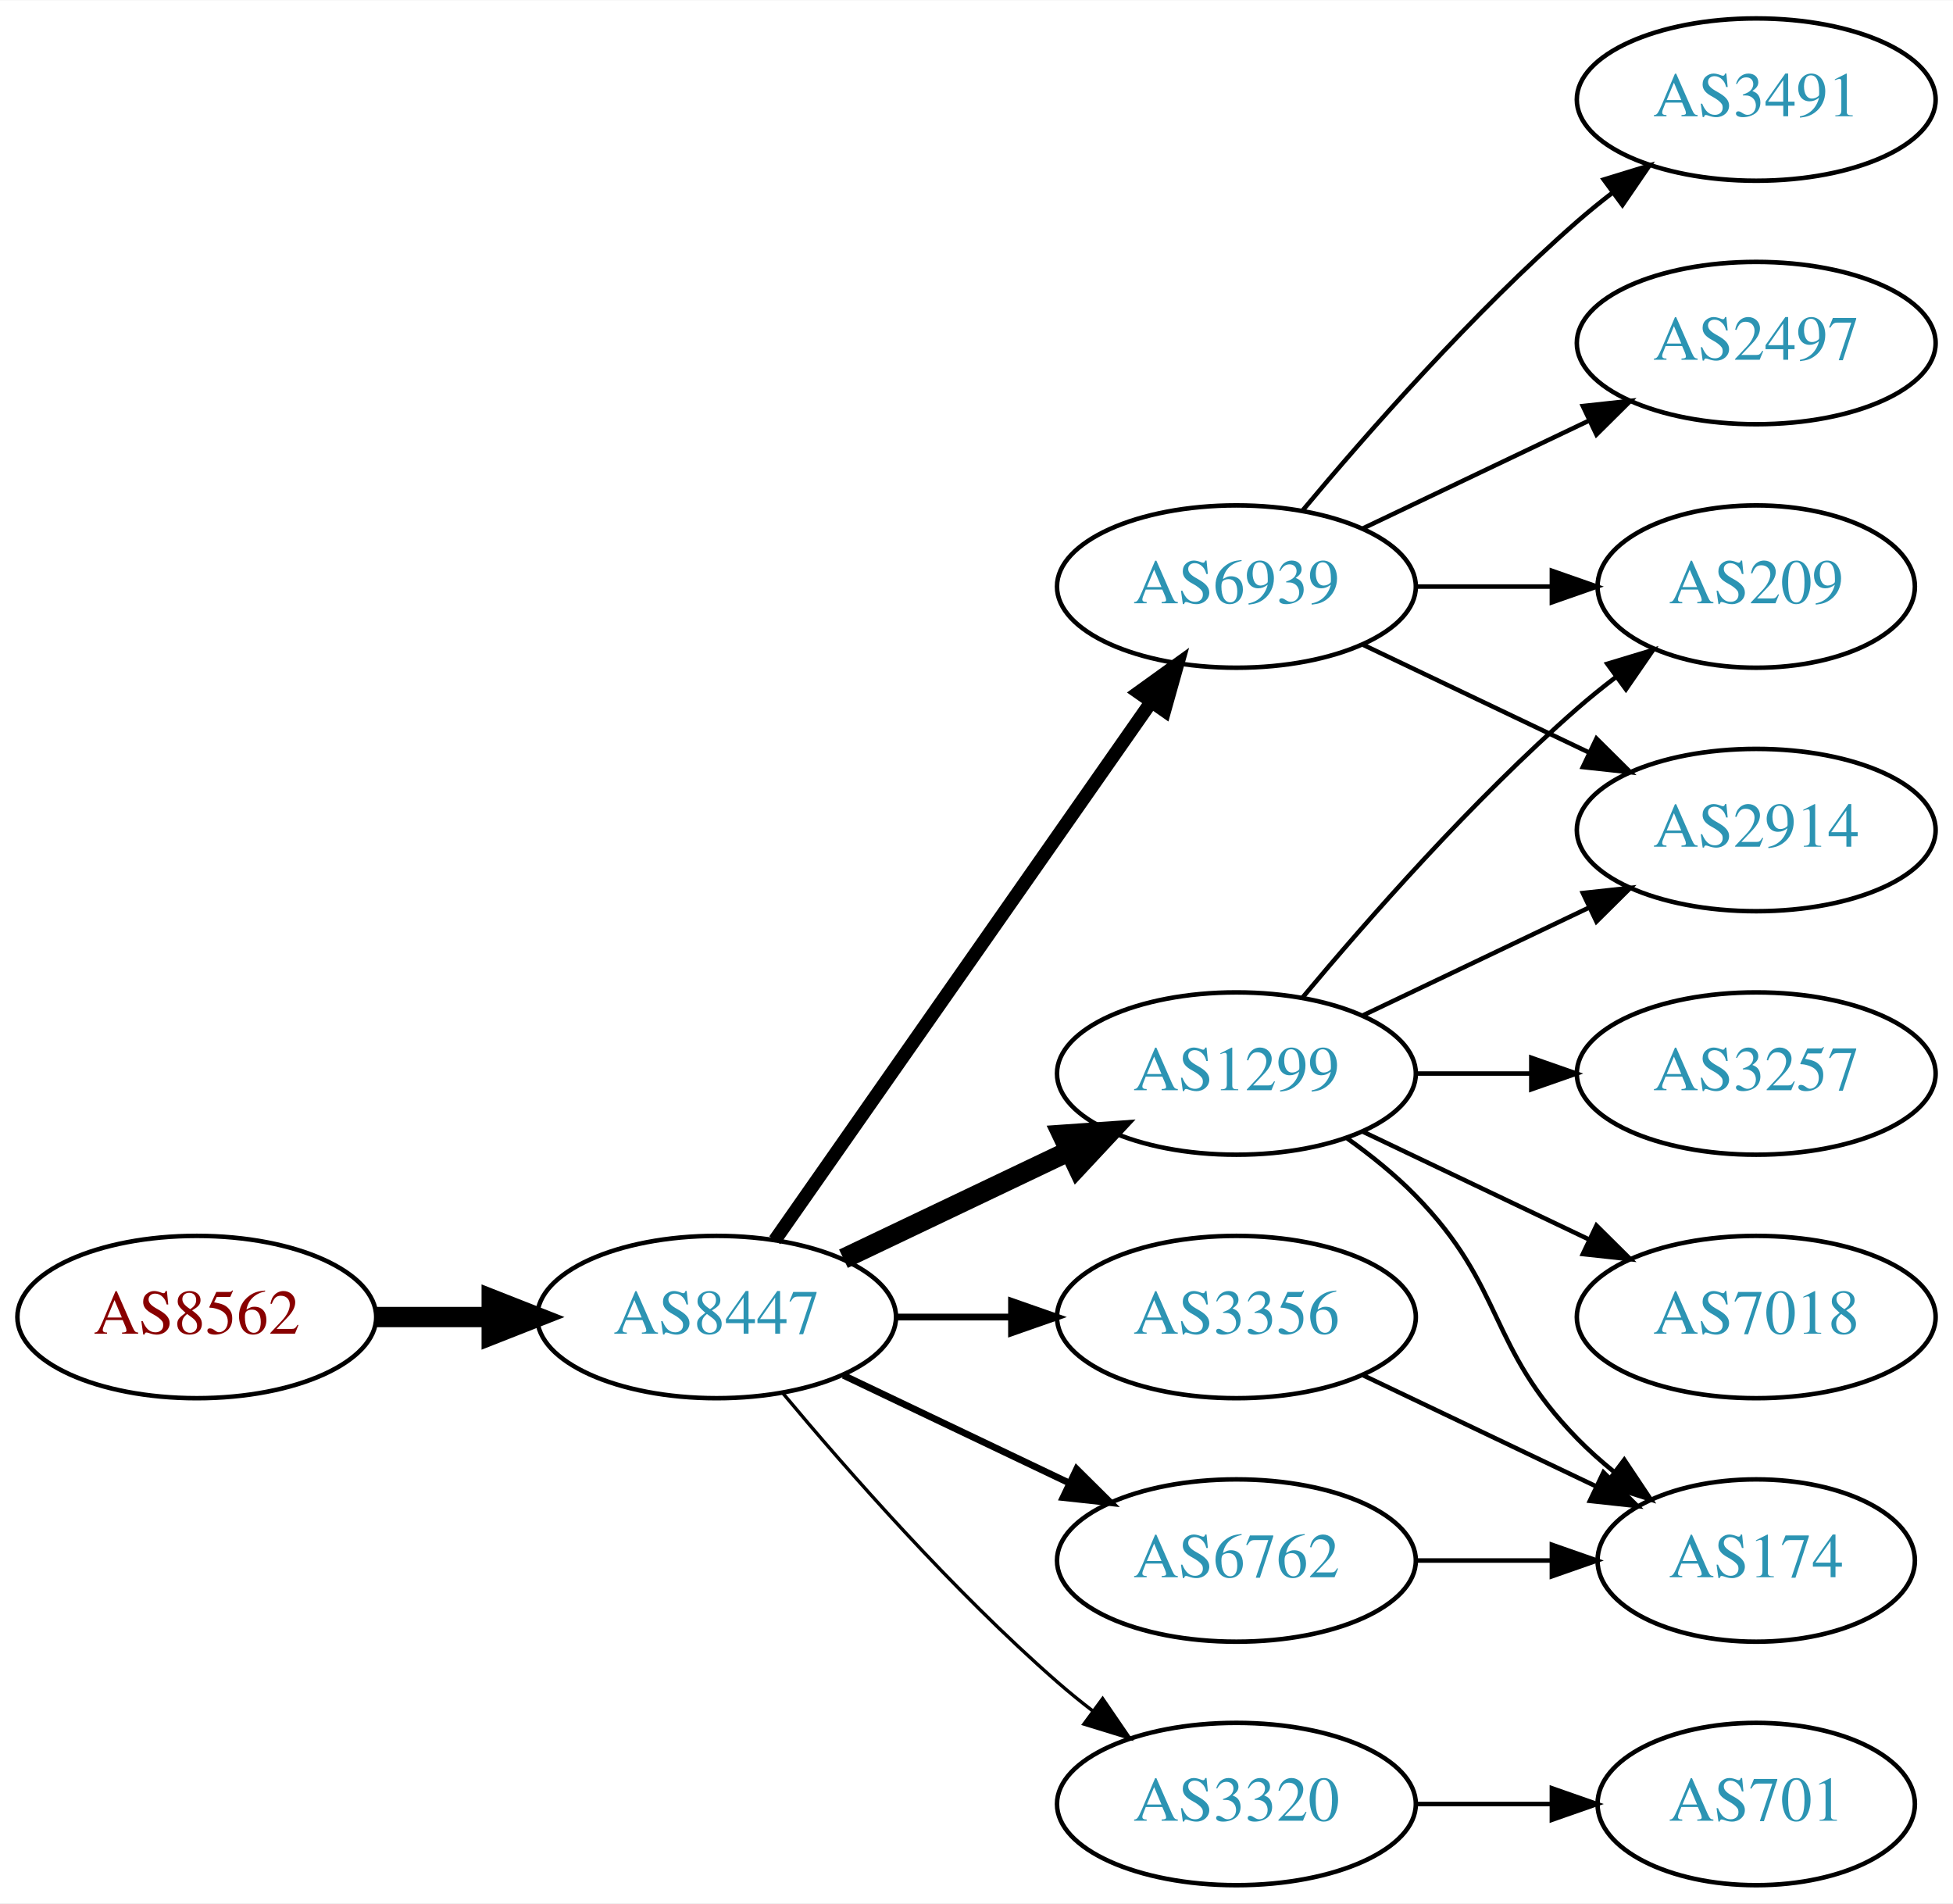
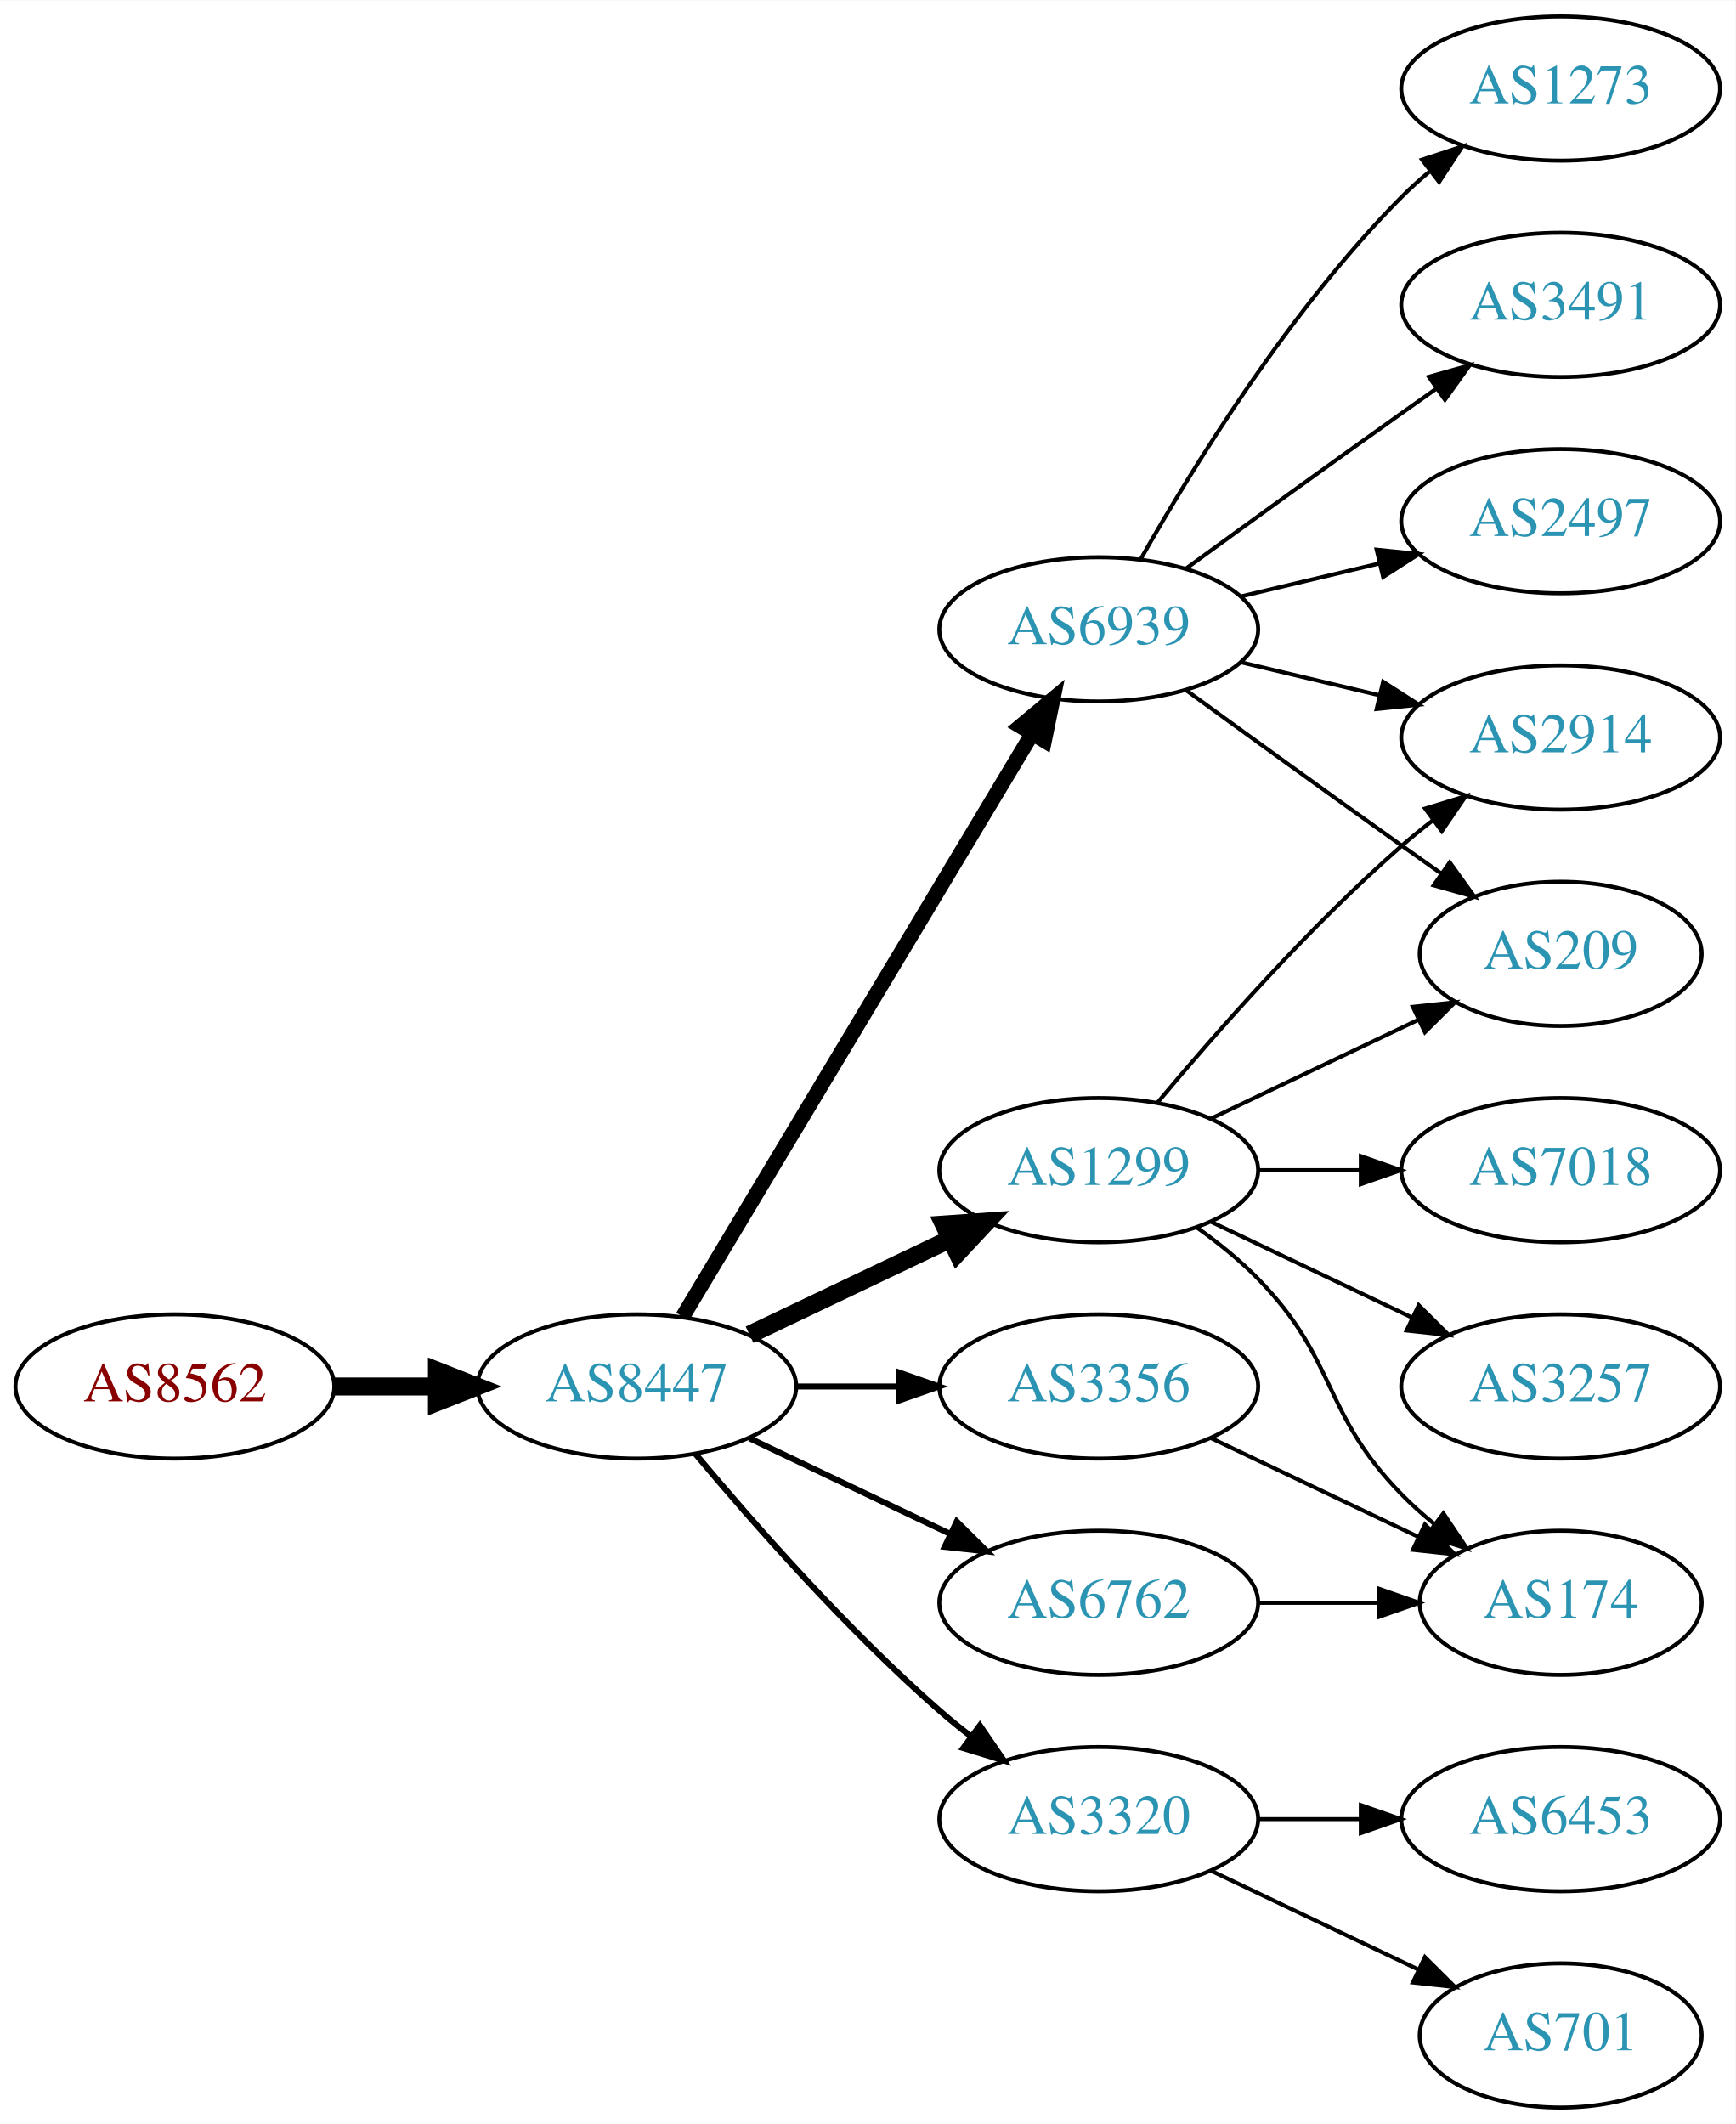
- <svg xmlns="http://www.w3.org/2000/svg" xmlns:xlink="http://www.w3.org/1999/xlink" width="433pt" height="422pt" viewBox="0.00 0.00 433.17 422.00">
-   <g id="graph0" class="graph" transform="scale(1 1) rotate(0) translate(4 418)">
-     <polygon fill="white" stroke="none" points="-4,4 -4,-418 429.172,-418 429.172,4 -4,4" />
+ <svg xmlns="http://www.w3.org/2000/svg" xmlns:xlink="http://www.w3.org/1999/xlink" width="433pt" height="530pt" viewBox="0.00 0.00 433.17 530.00">
+   <g id="graph0" class="graph" transform="scale(1 1) rotate(0) translate(4 526)">
+     <polygon fill="white" stroke="none" points="-4,4 -4,-526 429.172,-526 429.172,4 -4,4" />
    <g id="node1" class="node">
      <g id="a_node1">
        <a xlink:href="/asn/8562" xlink:title="AS8562 ~ A1 Telekom Austria AG [AT]">
-           <ellipse fill="#ffffff" stroke="black" cx="39.647" cy="-126" rx="39.794" ry="18" />
-           <text text-anchor="middle" x="39.647" y="-122.3" font-family="Times,serif" font-size="14.00" fill="#880000">AS8562</text>
+           <ellipse fill="#ffffff" stroke="black" cx="39.647" cy="-180" rx="39.794" ry="18" />
+           <text text-anchor="middle" x="39.647" y="-176.3" font-family="Times,serif" font-size="14.00" fill="#880000">AS8562</text>
        </a>
      </g>
    </g>
    <g id="node2" class="node">
      <g id="a_node2">
        <a xlink:href="/asn/8447" xlink:title="AS8447 ~ A1 Telekom Austria AG [AT]">
-           <ellipse fill="#ffffff" stroke="black" cx="154.939" cy="-126" rx="39.794" ry="18" />
-           <text text-anchor="middle" x="154.939" y="-122.3" font-family="Times,serif" font-size="14.00" fill="#2c94b3">AS8447</text>
+           <ellipse fill="#ffffff" stroke="black" cx="154.939" cy="-180" rx="39.794" ry="18" />
+           <text text-anchor="middle" x="154.939" y="-176.3" font-family="Times,serif" font-size="14.00" fill="#2c94b3">AS8447</text>
        </a>
      </g>
    </g>
    <g id="edge1" class="edge">
-       <path fill="none" stroke="black" stroke-width="4.5" d="M79.319,-126C87.522,-126 96.286,-126 104.818,-126" />
-       <polygon fill="black" stroke="black" stroke-width="4.5" points="105.057,-129.938 115.057,-126 105.057,-122.063 105.057,-129.938" />
+       <path fill="none" stroke="black" stroke-width="4.5" d="M79.319,-180C87.522,-180 96.286,-180 104.818,-180" />
+       <polygon fill="black" stroke="black" stroke-width="4.5" points="105.057,-183.938 115.057,-180 105.057,-176.063 105.057,-183.938" />
    </g>
    <g id="node3" class="node">
      <g id="a_node3">
-         <a xlink:href="/asn/1299" xlink:title="AS1299 ~ Telia Carrier [EU]">
-           <ellipse fill="#ffffff" stroke="black" cx="270.232" cy="-180" rx="39.794" ry="18" />
-           <text text-anchor="middle" x="270.232" y="-176.3" font-family="Times,serif" font-size="14.00" fill="#2c94b3">AS1299</text>
+         <a xlink:href="/asn/6939" xlink:title="AS6939 ~ Hurricane Electric LLC [US]">
+           <ellipse fill="#ffffff" stroke="black" cx="270.232" cy="-369" rx="39.794" ry="18" />
+           <text text-anchor="middle" x="270.232" y="-365.3" font-family="Times,serif" font-size="14.00" fill="#2c94b3">AS6939</text>
        </a>
      </g>
    </g>
    <g id="edge2" class="edge">
-       <path fill="none" stroke="black" stroke-width="4.5" d="M183.076,-138.934C198.07,-146.081 216.891,-155.052 233.114,-162.785" />
-       <polygon fill="black" stroke="black" stroke-width="4.5" points="231.596,-166.423 242.317,-167.171 234.985,-159.314 231.596,-166.423" />
+       <path fill="none" stroke="black" stroke-width="3.75" d="M166.395,-197.442C186.376,-230.775 230.081,-303.686 253.567,-342.866" />
+       <polygon fill="black" stroke="black" stroke-width="3.75" points="250.659,-344.823 258.802,-351.6 256.663,-341.224 250.659,-344.823" />
    </g>
    <g id="node4" class="node">
      <g id="a_node4">
-         <a xlink:href="/asn/6939" xlink:title="AS6939 ~ Hurricane Electric LLC [US]">
-           <ellipse fill="#ffffff" stroke="black" cx="270.232" cy="-288" rx="39.794" ry="18" />
-           <text text-anchor="middle" x="270.232" y="-284.3" font-family="Times,serif" font-size="14.00" fill="#2c94b3">AS6939</text>
+         <a xlink:href="/asn/1299" xlink:title="AS1299 ~ Telia Carrier [EU]">
+           <ellipse fill="#ffffff" stroke="black" cx="270.232" cy="-234" rx="39.794" ry="18" />
+           <text text-anchor="middle" x="270.232" y="-230.3" font-family="Times,serif" font-size="14.00" fill="#2c94b3">AS1299</text>
        </a>
      </g>
    </g>
    <g id="edge3" class="edge">
-       <path fill="none" stroke="black" stroke-width="3" d="M167.85,-143.031C187.771,-171.517 227.961,-228.985 251.311,-262.374" />
-       <polygon fill="black" stroke="black" stroke-width="3" points="248.542,-264.521 257.141,-270.71 254.278,-260.509 248.542,-264.521" />
+       <path fill="none" stroke="black" stroke-width="4.5" d="M183.076,-192.934C198.07,-200.081 216.891,-209.052 233.114,-216.785" />
+       <polygon fill="black" stroke="black" stroke-width="4.5" points="231.596,-220.423 242.317,-221.171 234.985,-213.314 231.596,-220.423" />
    </g>
    <g id="node5" class="node">
      <g id="a_node5">
        <a xlink:href="/asn/6762" xlink:title="AS6762 ~ TELECOM ITALIA SPARKLE S.p.A. [IT]">
-           <ellipse fill="#ffffff" stroke="black" cx="270.232" cy="-72" rx="39.794" ry="18" />
-           <text text-anchor="middle" x="270.232" y="-68.3" font-family="Times,serif" font-size="14.00" fill="#2c94b3">AS6762</text>
+           <ellipse fill="#ffffff" stroke="black" cx="270.232" cy="-126" rx="39.794" ry="18" />
+           <text text-anchor="middle" x="270.232" y="-122.3" font-family="Times,serif" font-size="14.00" fill="#2c94b3">AS6762</text>
        </a>
      </g>
    </g>
    <g id="edge4" class="edge">
-       <path fill="none" stroke="black" stroke-width="1.5" d="M183.076,-113.066C198.07,-105.919 216.891,-96.948 233.114,-89.215" />
-       <polygon fill="black" stroke="black" stroke-width="1.5" points="234.796,-92.291 242.317,-84.829 231.784,-85.972 234.796,-92.291" />
+       <path fill="none" stroke="black" stroke-width="1.5" d="M183.076,-167.066C198.07,-159.919 216.891,-150.948 233.114,-143.215" />
+       <polygon fill="black" stroke="black" stroke-width="1.5" points="234.796,-146.291 242.317,-138.829 231.784,-139.972 234.796,-146.291" />
    </g>
    <g id="node6" class="node">
      <g id="a_node6">
        <a xlink:href="/asn/3356" xlink:title="AS3356 ~ Level 3 Parent, LLC [US]">
-           <ellipse fill="#ffffff" stroke="black" cx="270.232" cy="-126" rx="39.794" ry="18" />
-           <text text-anchor="middle" x="270.232" y="-122.3" font-family="Times,serif" font-size="14.00" fill="#2c94b3">AS3356</text>
+           <ellipse fill="#ffffff" stroke="black" cx="270.232" cy="-180" rx="39.794" ry="18" />
+           <text text-anchor="middle" x="270.232" y="-176.3" font-family="Times,serif" font-size="14.00" fill="#2c94b3">AS3356</text>
        </a>
      </g>
    </g>
    <g id="edge5" class="edge">
-       <path fill="none" stroke="black" stroke-width="1.5" d="M194.612,-126C202.815,-126 211.579,-126 220.111,-126" />
-       <polygon fill="black" stroke="black" stroke-width="1.5" points="220.35,-129.5 230.35,-126 220.35,-122.5 220.35,-129.5" />
+       <path fill="none" stroke="black" stroke-width="1.5" d="M194.612,-180C202.815,-180 211.579,-180 220.111,-180" />
+       <polygon fill="black" stroke="black" stroke-width="1.5" points="220.35,-183.5 230.35,-180 220.35,-176.5 220.35,-183.5" />
    </g>
    <g id="node7" class="node">
      <g id="a_node7">
        <a xlink:href="/asn/3320" xlink:title="AS3320 ~ DTAG [DE]">
-           <ellipse fill="#ffffff" stroke="black" cx="270.232" cy="-18" rx="39.794" ry="18" />
-           <text text-anchor="middle" x="270.232" y="-14.3" font-family="Times,serif" font-size="14.00" fill="#2c94b3">AS3320</text>
+           <ellipse fill="#ffffff" stroke="black" cx="270.232" cy="-72" rx="39.794" ry="18" />
+           <text text-anchor="middle" x="270.232" y="-68.3" font-family="Times,serif" font-size="14.00" fill="#2c94b3">AS3320</text>
        </a>
      </g>
    </g>
    <g id="edge6" class="edge">
-       <path fill="none" stroke="black" stroke-width="0.75" d="M169.569,-109.183C183.852,-92.071 207.398,-65.255 230.586,-45 233.052,-42.846 235.69,-40.706 238.388,-38.628" />
-       <polygon fill="black" stroke="black" stroke-width="0.75" points="240.561,-41.375 246.542,-32.63 236.413,-35.736 240.561,-41.375" />
+       <path fill="none" stroke="black" stroke-width="1.5" d="M169.569,-163.183C183.852,-146.071 207.398,-119.255 230.586,-99 233.052,-96.846 235.69,-94.706 238.388,-92.628" />
+       <polygon fill="black" stroke="black" stroke-width="1.5" points="240.561,-95.375 246.542,-86.63 236.413,-89.736 240.561,-95.375" />
+     </g>
+     <g id="node8" class="node">
+       <g id="a_node8">
+         <a xlink:href="/asn/1273" xlink:title="AS1273 ~ Vodafone Group PLC [EU]">
+           <ellipse fill="#ffffff" stroke="black" cx="385.525" cy="-504" rx="39.794" ry="18" />
+           <text text-anchor="middle" x="385.525" y="-500.3" font-family="Times,serif" font-size="14.00" fill="#2c94b3">AS1273</text>
+         </a>
+       </g>
+     </g>
+     <g id="edge7" class="edge">
+       <path fill="none" stroke="black" d="M280.692,-386.49C293.474,-409.096 317.906,-448.886 345.879,-477 347.99,-479.121 350.286,-481.188 352.671,-483.171" />
+       <polygon fill="black" stroke="black" points="350.923,-486.242 360.987,-489.556 355.187,-480.69 350.923,-486.242" />
    </g>
    <g id="node9" class="node">
      <g id="a_node9">
+         <a xlink:href="/asn/3491" xlink:title="AS3491 ~ PCCW Global, Inc. [US]">
+           <ellipse fill="#ffffff" stroke="black" cx="385.525" cy="-450" rx="39.794" ry="18" />
+           <text text-anchor="middle" x="385.525" y="-446.3" font-family="Times,serif" font-size="14.00" fill="#2c94b3">AS3491</text>
+         </a>
+       </g>
+     </g>
+     <g id="edge8" class="edge">
+       <path fill="none" stroke="black" d="M292.081,-384.222C307.015,-395.091 327.628,-410.025 345.879,-423 348.699,-425.005 351.642,-427.085 354.59,-429.159" />
+       <polygon fill="black" stroke="black" points="352.618,-432.05 362.815,-434.926 356.637,-426.319 352.618,-432.05" />
+     </g>
+     <g id="node10" class="node">
+       <g id="a_node10">
+         <a xlink:href="/asn/2497" xlink:title="AS2497 ~ Internet Initiative Japan Inc. [JP]">
+           <ellipse fill="#ffffff" stroke="black" cx="385.525" cy="-396" rx="39.794" ry="18" />
+           <text text-anchor="middle" x="385.525" y="-392.3" font-family="Times,serif" font-size="14.00" fill="#2c94b3">AS2497</text>
+         </a>
+       </g>
+     </g>
+     <g id="edge9" class="edge">
+       <path fill="none" stroke="black" d="M305.84,-377.248C316.711,-379.838 328.865,-382.735 340.308,-385.462" />
+       <polygon fill="black" stroke="black" points="339.591,-388.889 350.13,-387.803 341.214,-382.08 339.591,-388.889" />
+     </g>
+     <g id="node11" class="node">
+       <g id="a_node11">
+         <a xlink:href="/asn/2914" xlink:title="AS2914 ~ NTT America, Inc. [US]">
+           <ellipse fill="#ffffff" stroke="black" cx="385.525" cy="-342" rx="39.794" ry="18" />
+           <text text-anchor="middle" x="385.525" y="-338.3" font-family="Times,serif" font-size="14.00" fill="#2c94b3">AS2914</text>
+         </a>
+       </g>
+     </g>
+     <g id="edge10" class="edge">
+       <path fill="none" stroke="black" d="M305.84,-360.752C316.711,-358.162 328.865,-355.265 340.308,-352.538" />
+       <polygon fill="black" stroke="black" points="341.214,-355.92 350.13,-350.197 339.591,-349.111 341.214,-355.92" />
+     </g>
+     <g id="node12" class="node">
+       <g id="a_node12">
        <a xlink:href="/asn/209" xlink:title="AS209 ~ CenturyLink Communications, LLC [US]">
          <ellipse fill="#ffffff" stroke="black" cx="385.525" cy="-288" rx="35.194" ry="18" />
          <text text-anchor="middle" x="385.525" y="-284.3" font-family="Times,serif" font-size="14.00" fill="#2c94b3">AS209</text>
        </a>
      </g>
    </g>
+     <g id="edge11" class="edge">
+       <path fill="none" stroke="black" d="M292.081,-353.778C307.015,-342.909 327.628,-327.975 345.879,-315 349.089,-312.718 352.458,-310.339 355.813,-307.982" />
+       <polygon fill="black" stroke="black" points="357.841,-310.834 364.023,-302.23 353.825,-305.101 357.841,-310.834" />
+     </g>
+     <g id="edge15" class="edge">
+       <path fill="none" stroke="black" d="M284.862,-250.817C299.145,-267.929 322.691,-294.745 345.879,-315 348.345,-317.154 350.983,-319.294 353.681,-321.372" />
+       <polygon fill="black" stroke="black" points="351.706,-324.264 361.835,-327.37 355.854,-318.625 351.706,-324.264" />
+     </g>
    <g id="edge13" class="edge">
-       <path fill="none" stroke="black" d="M284.862,-196.817C299.145,-213.929 322.691,-240.745 345.879,-261 348.549,-263.332 351.421,-265.648 354.352,-267.886" />
-       <polygon fill="black" stroke="black" points="352.502,-270.87 362.643,-273.939 356.629,-265.216 352.502,-270.87" />
-     </g>
-     <g id="node10" class="node">
-       <g id="a_node10">
-         <a xlink:href="/asn/2914" xlink:title="AS2914 ~ NTT America, Inc. [US]">
+       <path fill="none" stroke="black" d="M298.369,-246.934C313.801,-254.29 333.286,-263.577 349.821,-271.459" />
+       <polygon fill="black" stroke="black" points="348.63,-274.768 359.163,-275.911 351.642,-268.449 348.63,-274.768" />
+     </g>
+     <g id="node13" class="node">
+       <g id="a_node13">
+         <a xlink:href="/asn/7018" xlink:title="AS7018 ~ AT&amp;T Services, Inc. [US]">
          <ellipse fill="#ffffff" stroke="black" cx="385.525" cy="-234" rx="39.794" ry="18" />
-           <text text-anchor="middle" x="385.525" y="-230.3" font-family="Times,serif" font-size="14.00" fill="#2c94b3">AS2914</text>
-         </a>
-       </g>
-     </g>
-     <g id="edge15" class="edge">
-       <path fill="none" stroke="black" d="M298.369,-192.934C313.363,-200.081 332.184,-209.052 348.407,-216.785" />
-       <polygon fill="black" stroke="black" points="347.077,-220.028 357.61,-221.171 350.089,-213.709 347.077,-220.028" />
-     </g>
-     <g id="node12" class="node">
-       <g id="a_node12">
+           <text text-anchor="middle" x="385.525" y="-230.3" font-family="Times,serif" font-size="14.00" fill="#2c94b3">AS7018</text>
+         </a>
+       </g>
+     </g>
+     <g id="edge12" class="edge">
+       <path fill="none" stroke="black" d="M309.905,-234C318.108,-234 326.872,-234 335.404,-234" />
+       <polygon fill="black" stroke="black" points="335.643,-237.5 345.643,-234 335.643,-230.5 335.643,-237.5" />
+     </g>
+     <g id="node14" class="node">
+       <g id="a_node14">
        <a xlink:href="/asn/3257" xlink:title="AS3257 ~ GTT [DE]">
          <ellipse fill="#ffffff" stroke="black" cx="385.525" cy="-180" rx="39.794" ry="18" />
          <text text-anchor="middle" x="385.525" y="-176.3" font-family="Times,serif" font-size="14.00" fill="#2c94b3">AS3257</text>
        </a>
      </g>
    </g>
-     <g id="edge11" class="edge">
-       <path fill="none" stroke="black" d="M309.905,-180C318.108,-180 326.872,-180 335.404,-180" />
-       <polygon fill="black" stroke="black" points="335.643,-183.5 345.643,-180 335.643,-176.5 335.643,-183.5" />
-     </g>
-     <g id="node13" class="node">
-       <g id="a_node13">
-         <a xlink:href="/asn/7018" xlink:title="AS7018 ~ AT&amp;T Services, Inc. [US]">
-           <ellipse fill="#ffffff" stroke="black" cx="385.525" cy="-126" rx="39.794" ry="18" />
-           <text text-anchor="middle" x="385.525" y="-122.3" font-family="Times,serif" font-size="14.00" fill="#2c94b3">AS7018</text>
-         </a>
-       </g>
-     </g>
-     <g id="edge12" class="edge">
-       <path fill="none" stroke="black" d="M298.369,-167.066C313.363,-159.919 332.184,-150.948 348.407,-143.215" />
-       <polygon fill="black" stroke="black" points="350.089,-146.291 357.61,-138.829 347.077,-139.972 350.089,-146.291" />
-     </g>
-     <g id="node14" class="node">
-       <g id="a_node14">
-         <a xlink:href="/asn/174" xlink:title="AS174 ~ Cogent Communications [US]">
-           <ellipse fill="#ffffff" stroke="black" cx="385.525" cy="-72" rx="35.194" ry="18" />
-           <text text-anchor="middle" x="385.525" y="-68.3" font-family="Times,serif" font-size="14.00" fill="#2c94b3">AS174</text>
-         </a>
-       </g>
-     </g>
    <g id="edge14" class="edge">
-       <path fill="none" stroke="black" d="M294.826,-165.611C300.082,-161.852 305.414,-157.563 309.879,-153 330.051,-132.383 325.706,-119.617 345.879,-99 348.358,-96.466 351.105,-94.017 353.957,-91.696" />
-       <polygon fill="black" stroke="black" points="356.26,-94.343 362.142,-85.532 352.049,-88.752 356.26,-94.343" />
-     </g>
-     <g id="node8" class="node">
-       <g id="a_node8">
-         <a xlink:href="/asn/3491" xlink:title="AS3491 ~ PCCW Global, Inc. [US]">
-           <ellipse fill="#ffffff" stroke="black" cx="385.525" cy="-396" rx="39.794" ry="18" />
-           <text text-anchor="middle" x="385.525" y="-392.3" font-family="Times,serif" font-size="14.00" fill="#2c94b3">AS3491</text>
-         </a>
-       </g>
-     </g>
-     <g id="edge7" class="edge">
-       <path fill="none" stroke="black" d="M284.862,-304.817C299.145,-321.929 322.691,-348.745 345.879,-369 348.345,-371.154 350.983,-373.294 353.681,-375.372" />
-       <polygon fill="black" stroke="black" points="351.706,-378.264 361.835,-381.37 355.854,-372.625 351.706,-378.264" />
-     </g>
-     <g id="edge8" class="edge">
-       <path fill="none" stroke="black" d="M309.905,-288C319.61,-288 330.101,-288 340.064,-288" />
-       <polygon fill="black" stroke="black" points="340.2,-291.5 350.2,-288 340.2,-284.5 340.2,-291.5" />
-     </g>
-     <g id="edge9" class="edge">
-       <path fill="none" stroke="black" d="M298.369,-275.066C313.363,-267.919 332.184,-258.948 348.407,-251.215" />
-       <polygon fill="black" stroke="black" points="350.089,-254.291 357.61,-246.829 347.077,-247.972 350.089,-254.291" />
-     </g>
-     <g id="node11" class="node">
-       <g id="a_node11">
-         <a xlink:href="/asn/2497" xlink:title="AS2497 ~ Internet Initiative Japan Inc. [JP]">
-           <ellipse fill="#ffffff" stroke="black" cx="385.525" cy="-342" rx="39.794" ry="18" />
-           <text text-anchor="middle" x="385.525" y="-338.3" font-family="Times,serif" font-size="14.00" fill="#2c94b3">AS2497</text>
-         </a>
-       </g>
-     </g>
-     <g id="edge10" class="edge">
-       <path fill="none" stroke="black" d="M298.369,-300.934C313.363,-308.081 332.184,-317.052 348.407,-324.785" />
-       <polygon fill="black" stroke="black" points="347.077,-328.028 357.61,-329.171 350.089,-321.709 347.077,-328.028" />
-     </g>
-     <g id="edge16" class="edge">
-       <path fill="none" stroke="black" d="M309.905,-72C319.61,-72 330.101,-72 340.064,-72" />
-       <polygon fill="black" stroke="black" points="340.2,-75.5 350.2,-72 340.2,-68.5 340.2,-75.5" />
-     </g>
-     <g id="edge17" class="edge">
-       <path fill="none" stroke="black" d="M298.369,-113.066C313.801,-105.71 333.286,-96.423 349.821,-88.541" />
-       <polygon fill="black" stroke="black" points="351.642,-91.551 359.163,-84.089 348.63,-85.232 351.642,-91.551" />
+       <path fill="none" stroke="black" d="M298.369,-221.066C313.363,-213.919 332.184,-204.948 348.407,-197.215" />
+       <polygon fill="black" stroke="black" points="350.089,-200.291 357.61,-192.829 347.077,-193.972 350.089,-200.291" />
    </g>
    <g id="node15" class="node">
      <g id="a_node15">
+         <a xlink:href="/asn/174" xlink:title="AS174 ~ Cogent Communications [US]">
+           <ellipse fill="#ffffff" stroke="black" cx="385.525" cy="-126" rx="35.194" ry="18" />
+           <text text-anchor="middle" x="385.525" y="-122.3" font-family="Times,serif" font-size="14.00" fill="#2c94b3">AS174</text>
+         </a>
+       </g>
+     </g>
+     <g id="edge16" class="edge">
+       <path fill="none" stroke="black" d="M294.826,-219.611C300.082,-215.852 305.414,-211.563 309.879,-207 330.051,-186.383 325.706,-173.617 345.879,-153 348.358,-150.466 351.105,-148.017 353.957,-145.696" />
+       <polygon fill="black" stroke="black" points="356.26,-148.343 362.142,-139.532 352.049,-142.752 356.26,-148.343" />
+     </g>
+     <g id="edge17" class="edge">
+       <path fill="none" stroke="black" d="M309.905,-126C319.61,-126 330.101,-126 340.064,-126" />
+       <polygon fill="black" stroke="black" points="340.2,-129.5 350.2,-126 340.2,-122.5 340.2,-129.5" />
+     </g>
+     <g id="edge20" class="edge">
+       <path fill="none" stroke="black" d="M298.369,-167.066C313.801,-159.71 333.286,-150.423 349.821,-142.541" />
+       <polygon fill="black" stroke="black" points="351.642,-145.551 359.163,-138.089 348.63,-139.232 351.642,-145.551" />
+     </g>
+     <g id="node16" class="node">
+       <g id="a_node16">
+         <a xlink:href="/asn/6453" xlink:title="AS6453 ~ TATA COMMUNICATIONS (AMERICA) INC [US]">
+           <ellipse fill="#ffffff" stroke="black" cx="385.525" cy="-72" rx="39.794" ry="18" />
+           <text text-anchor="middle" x="385.525" y="-68.3" font-family="Times,serif" font-size="14.00" fill="#2c94b3">AS6453</text>
+         </a>
+       </g>
+     </g>
+     <g id="edge18" class="edge">
+       <path fill="none" stroke="black" d="M309.905,-72C318.108,-72 326.872,-72 335.404,-72" />
+       <polygon fill="black" stroke="black" points="335.643,-75.5 345.643,-72 335.643,-68.5 335.643,-75.5" />
+     </g>
+     <g id="node17" class="node">
+       <g id="a_node17">
        <a xlink:href="/asn/701" xlink:title="AS701 ~ UUNET [US]">
          <ellipse fill="#ffffff" stroke="black" cx="385.525" cy="-18" rx="35.194" ry="18" />
          <text text-anchor="middle" x="385.525" y="-14.3" font-family="Times,serif" font-size="14.00" fill="#2c94b3">AS701</text>
        </a>
      </g>
    </g>
-     <g id="edge18" class="edge">
-       <path fill="none" stroke="black" d="M309.905,-18C319.61,-18 330.101,-18 340.064,-18" />
-       <polygon fill="black" stroke="black" points="340.2,-21.5 350.2,-18 340.2,-14.5 340.2,-21.5" />
+     <g id="edge19" class="edge">
+       <path fill="none" stroke="black" d="M298.369,-59.066C313.801,-51.71 333.286,-42.423 349.821,-34.541" />
+       <polygon fill="black" stroke="black" points="351.642,-37.551 359.163,-30.089 348.63,-31.232 351.642,-37.551" />
    </g>
  </g>
</svg>
